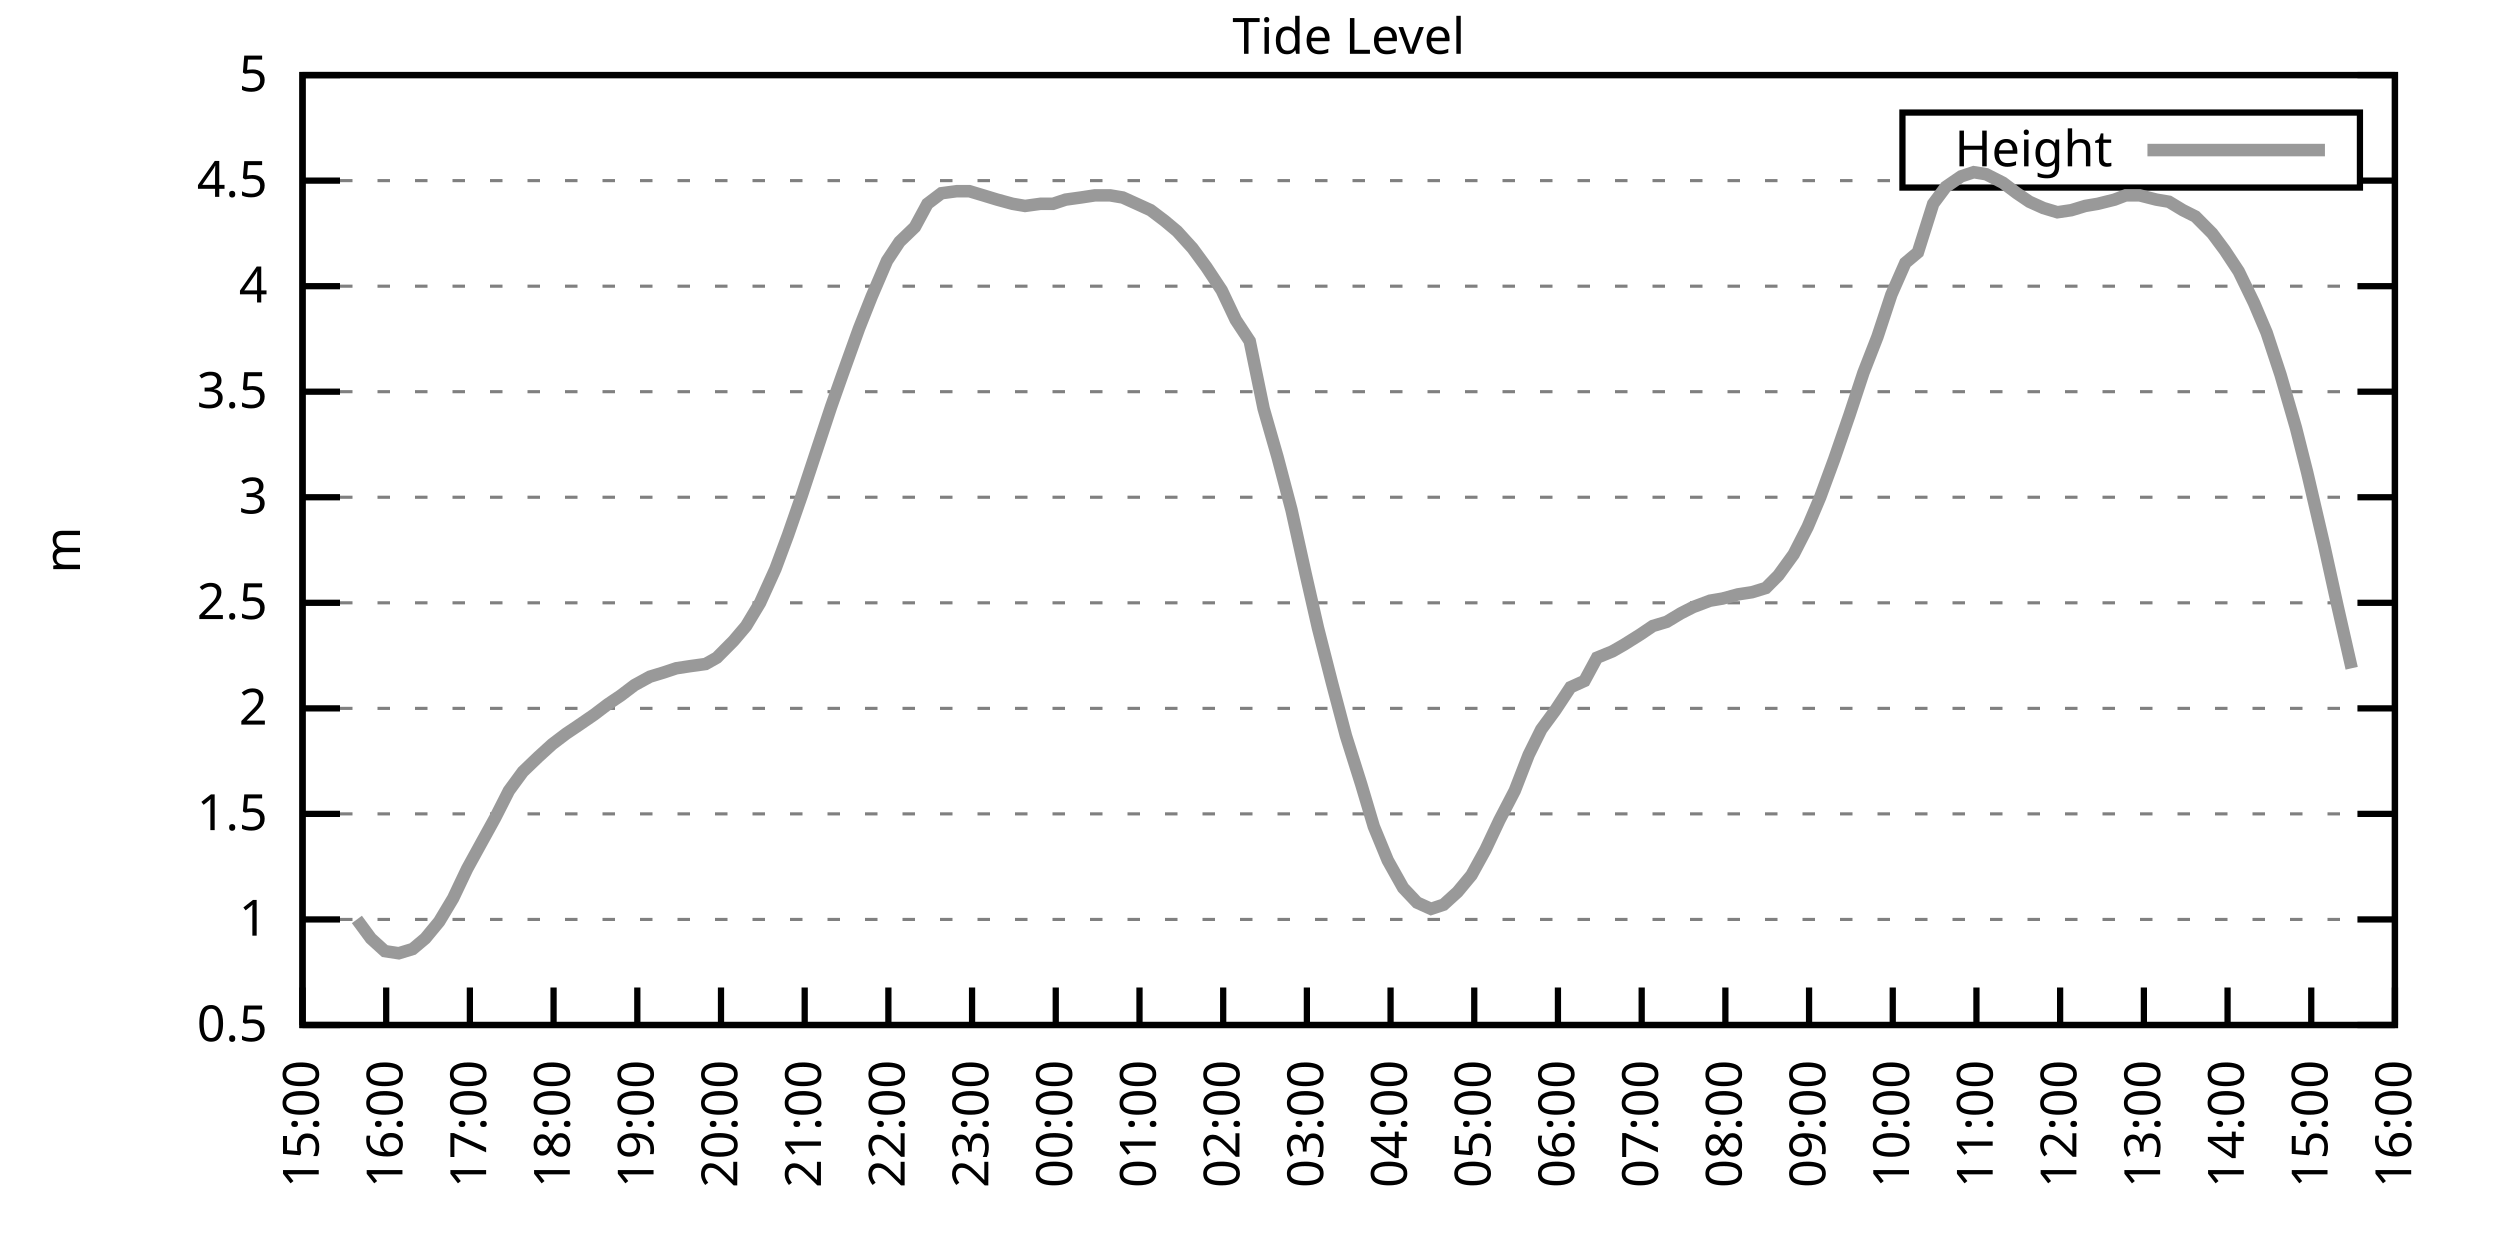
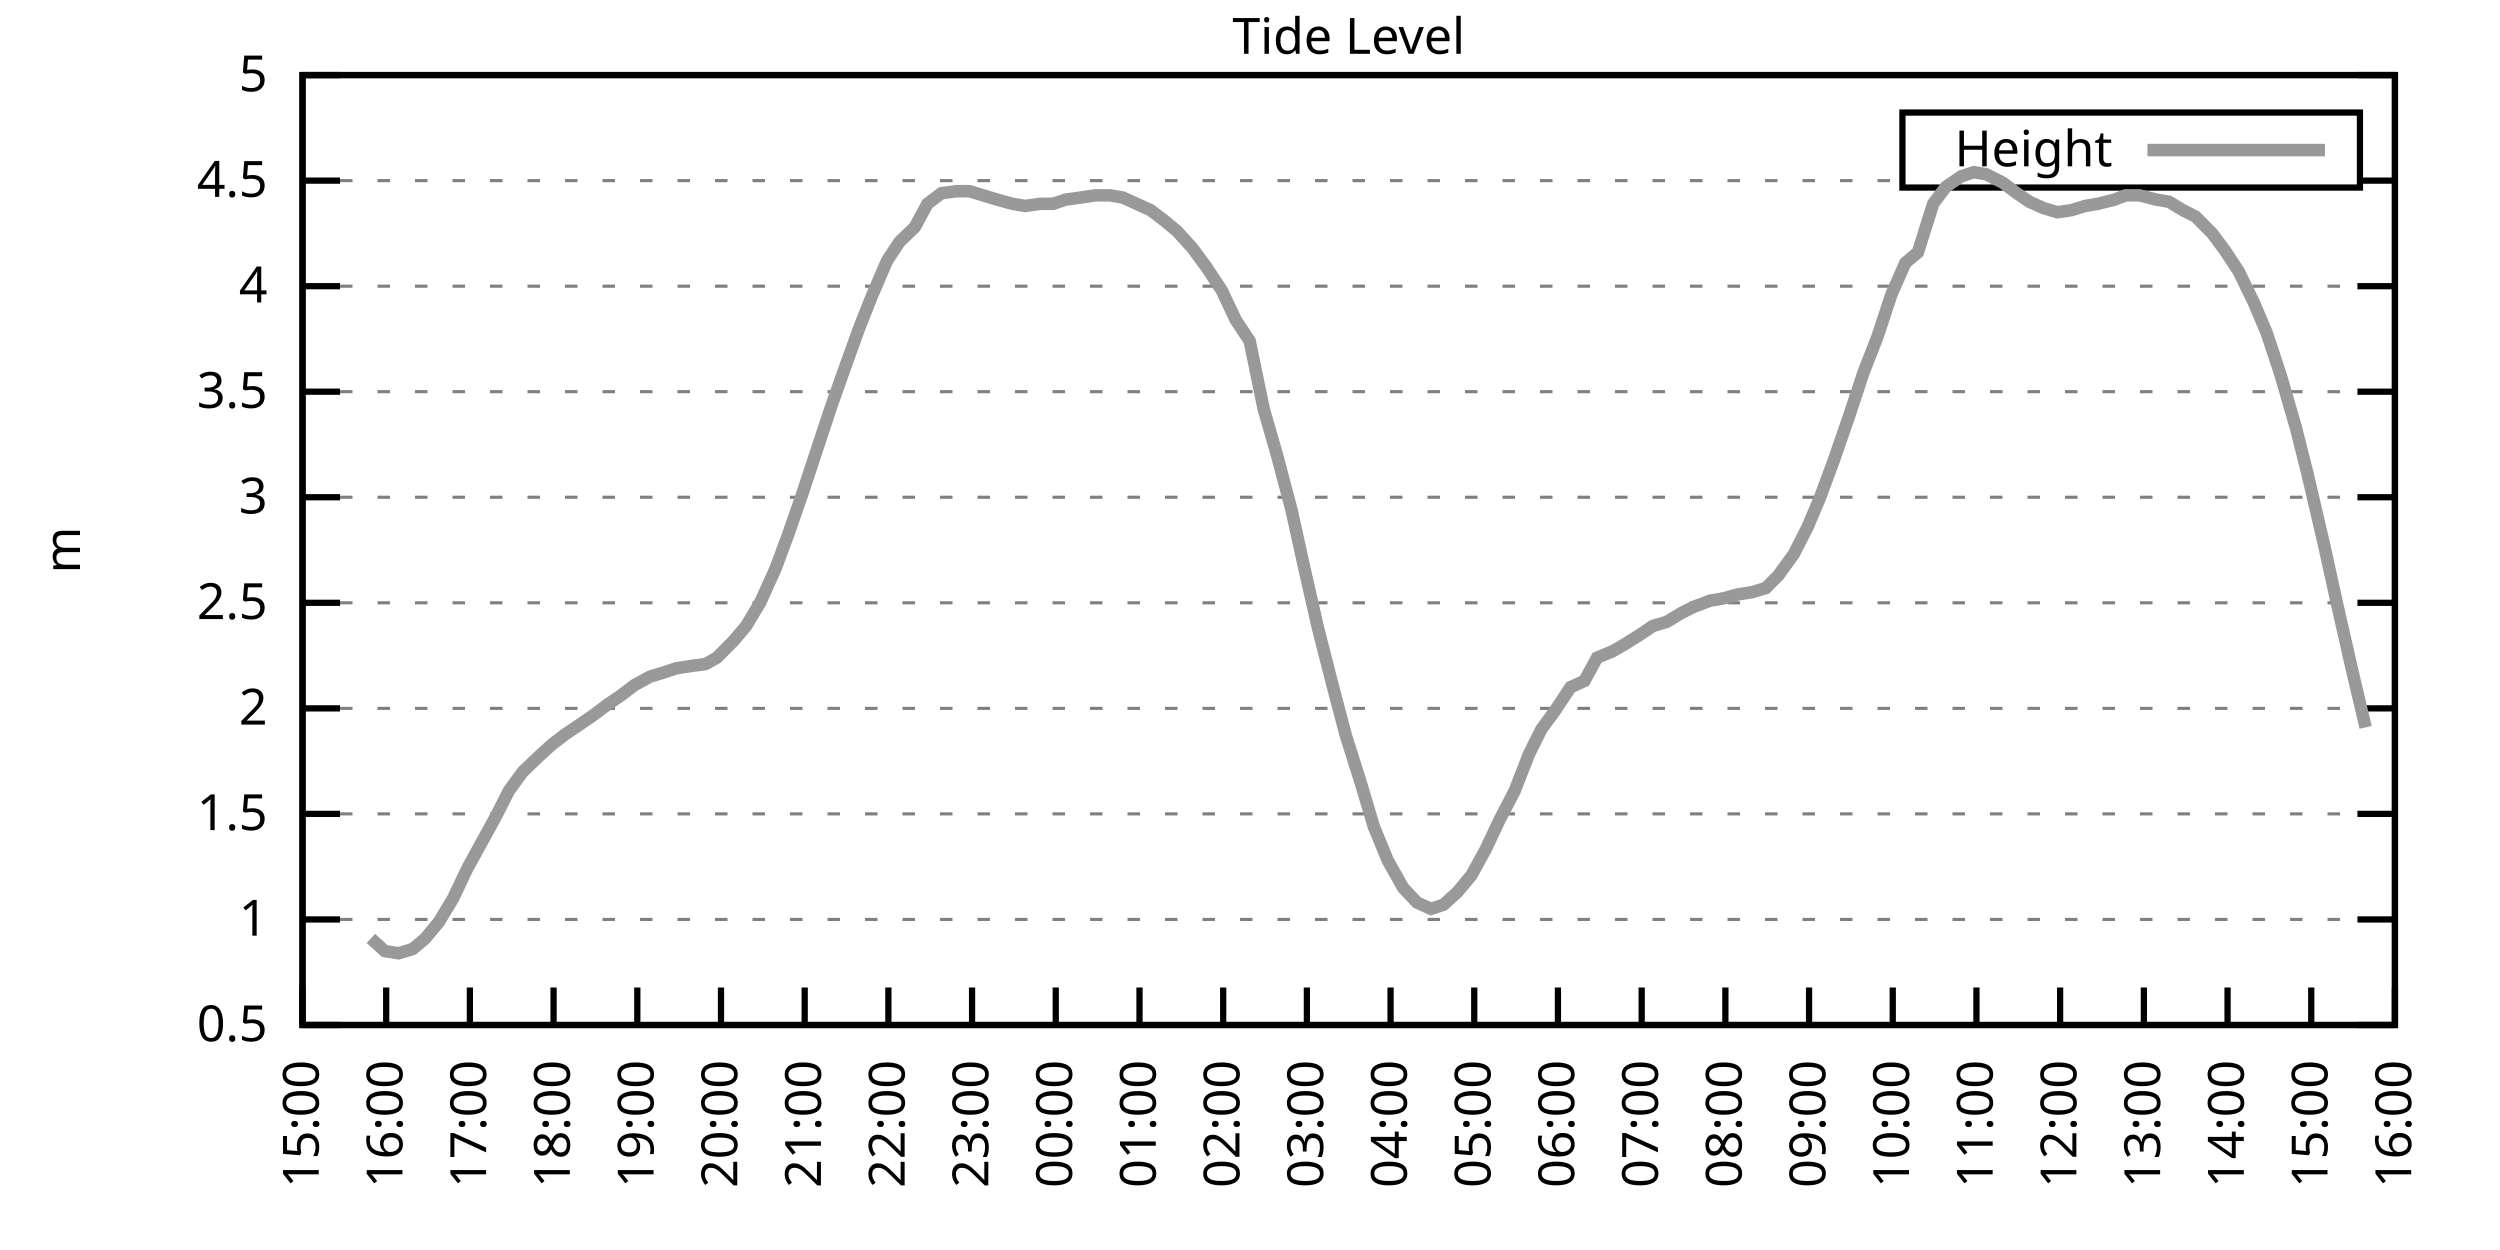
<svg xmlns="http://www.w3.org/2000/svg" xmlns:xlink="http://www.w3.org/1999/xlink" width="400" height="200" viewBox="0 0 400 200">
  <g id="gnuplot_canvas">
    <rect x="0" y="0" width="400" height="200" fill="none" />
    <defs>
      <circle id="gpDot" r="0.5" stroke-width="0.5" stroke="currentColor" />
      <path id="gpPt0" stroke-width="0.333" stroke="currentColor" d="M-1,0 h2 M0,-1 v2" />
      <path id="gpPt1" stroke-width="0.333" stroke="currentColor" d="M-1,-1 L1,1 M1,-1 L-1,1" />
      <path id="gpPt2" stroke-width="0.333" stroke="currentColor" d="M-1,0 L1,0 M0,-1 L0,1 M-1,-1 L1,1 M-1,1 L1,-1" />
      <rect id="gpPt3" stroke-width="0.333" stroke="currentColor" x="-1" y="-1" width="2" height="2" />
      <rect id="gpPt4" stroke-width="0.333" stroke="currentColor" fill="currentColor" x="-1" y="-1" width="2" height="2" />
      <circle id="gpPt5" stroke-width="0.333" stroke="currentColor" cx="0" cy="0" r="1" />
      <use xlink:href="#gpPt5" id="gpPt6" fill="currentColor" stroke="none" />
      <path id="gpPt7" stroke-width="0.333" stroke="currentColor" d="M0,-1.33 L-1.33,0.67 L1.33,0.67 z" />
      <use xlink:href="#gpPt7" id="gpPt8" fill="currentColor" stroke="none" />
      <use xlink:href="#gpPt7" id="gpPt9" stroke="currentColor" transform="rotate(180)" />
      <use xlink:href="#gpPt9" id="gpPt10" fill="currentColor" stroke="none" />
      <use xlink:href="#gpPt3" id="gpPt11" stroke="currentColor" transform="rotate(45)" />
      <use xlink:href="#gpPt11" id="gpPt12" fill="currentColor" stroke="none" />
      <path id="gpPt13" stroke-width="0.333" stroke="currentColor" d="M0,1.330 L1.265,0.411 L0.782,-1.067 L-0.782,-1.076 L-1.265,0.411 z" />
      <use xlink:href="#gpPt13" id="gpPt14" fill="currentColor" stroke="none" />
      <filter id="textbox" filterUnits="objectBoundingBox" x="0" y="0" height="1" width="1">
        <feFlood flood-color="white" flood-opacity="1" result="bgnd" />
        <feComposite in="SourceGraphic" in2="bgnd" operator="atop" />
      </filter>
      <filter id="greybox" filterUnits="objectBoundingBox" x="0" y="0" height="1" width="1">
        <feFlood flood-color="lightgrey" flood-opacity="1" result="grey" />
        <feComposite in="SourceGraphic" in2="grey" operator="atop" />
      </filter>
    </defs>
    <g fill="none" color="white" stroke="currentColor" stroke-width="1.00" stroke-linecap="butt" stroke-linejoin="miter">
</g>
    <g fill="none" color="black" stroke="currentColor" stroke-width="1.00" stroke-linecap="butt" stroke-linejoin="miter">
      <g stroke="none" shape-rendering="crispEdges">
        <polygon fill="rgb(255, 255, 255)" points="48.40,164.00 383.18,164.00 383.18,12.02 48.40,12.02 " />
      </g>
    </g>
    <g fill="none" color="black" stroke="currentColor" stroke-width="1.00" stroke-linecap="butt" stroke-linejoin="miter">
</g>
    <g fill="none" color="black" stroke="black" stroke-width="0.50" stroke-linecap="butt" stroke-linejoin="miter">
</g>
    <g fill="none" color="gray" stroke="currentColor" stroke-width="0.50" stroke-linecap="butt" stroke-linejoin="miter">
      <path stroke="gray" stroke-dasharray="2,4" class="gridline" d="M48.40,164.00 L383.19,164.00  " />
    </g>
    <g fill="none" color="gray" stroke="gray" stroke-width="1.00" stroke-linecap="butt" stroke-linejoin="miter">
</g>
    <g fill="none" color="black" stroke="currentColor" stroke-width="1.00" stroke-linecap="butt" stroke-linejoin="miter">
      <path stroke="black" d="M48.40,164.00 L54.40,164.00 M383.19,164.00 L377.19,164.00  " />
      <g transform="translate(42.80,166.60)" stroke="none" fill="black" font-family="Sans" font-size="8.00" text-anchor="end">
        <text>
          <tspan font-family="Sans"> 0.5</tspan>
        </text>
      </g>
    </g>
    <g fill="none" color="black" stroke="currentColor" stroke-width="1.00" stroke-linecap="butt" stroke-linejoin="miter">
</g>
    <g fill="none" color="black" stroke="black" stroke-width="0.50" stroke-linecap="butt" stroke-linejoin="miter">
</g>
    <g fill="none" color="gray" stroke="currentColor" stroke-width="0.50" stroke-linecap="butt" stroke-linejoin="miter">
      <path stroke="gray" stroke-dasharray="2,4" class="gridline" d="M48.40,147.11 L383.19,147.11  " />
    </g>
    <g fill="none" color="gray" stroke="gray" stroke-width="1.00" stroke-linecap="butt" stroke-linejoin="miter">
</g>
    <g fill="none" color="black" stroke="currentColor" stroke-width="1.00" stroke-linecap="butt" stroke-linejoin="miter">
      <path stroke="black" d="M48.40,147.11 L54.40,147.11 M383.19,147.11 L377.19,147.11  " />
      <g transform="translate(42.80,149.71)" stroke="none" fill="black" font-family="Sans" font-size="8.00" text-anchor="end">
        <text>
          <tspan font-family="Sans"> 1</tspan>
        </text>
      </g>
    </g>
    <g fill="none" color="black" stroke="currentColor" stroke-width="1.00" stroke-linecap="butt" stroke-linejoin="miter">
</g>
    <g fill="none" color="black" stroke="black" stroke-width="0.50" stroke-linecap="butt" stroke-linejoin="miter">
</g>
    <g fill="none" color="gray" stroke="currentColor" stroke-width="0.50" stroke-linecap="butt" stroke-linejoin="miter">
      <path stroke="gray" stroke-dasharray="2,4" class="gridline" d="M48.40,130.22 L383.19,130.22  " />
    </g>
    <g fill="none" color="gray" stroke="gray" stroke-width="1.00" stroke-linecap="butt" stroke-linejoin="miter">
</g>
    <g fill="none" color="black" stroke="currentColor" stroke-width="1.00" stroke-linecap="butt" stroke-linejoin="miter">
      <path stroke="black" d="M48.40,130.22 L54.40,130.22 M383.19,130.22 L377.19,130.22  " />
      <g transform="translate(42.80,132.82)" stroke="none" fill="black" font-family="Sans" font-size="8.00" text-anchor="end">
        <text>
          <tspan font-family="Sans"> 1.5</tspan>
        </text>
      </g>
    </g>
    <g fill="none" color="black" stroke="currentColor" stroke-width="1.00" stroke-linecap="butt" stroke-linejoin="miter">
</g>
    <g fill="none" color="black" stroke="black" stroke-width="0.50" stroke-linecap="butt" stroke-linejoin="miter">
</g>
    <g fill="none" color="gray" stroke="currentColor" stroke-width="0.50" stroke-linecap="butt" stroke-linejoin="miter">
      <path stroke="gray" stroke-dasharray="2,4" class="gridline" d="M48.40,113.34 L383.19,113.34  " />
    </g>
    <g fill="none" color="gray" stroke="gray" stroke-width="1.00" stroke-linecap="butt" stroke-linejoin="miter">
</g>
    <g fill="none" color="black" stroke="currentColor" stroke-width="1.00" stroke-linecap="butt" stroke-linejoin="miter">
      <path stroke="black" d="M48.40,113.34 L54.40,113.34 M383.19,113.34 L377.19,113.34  " />
      <g transform="translate(42.80,115.94)" stroke="none" fill="black" font-family="Sans" font-size="8.00" text-anchor="end">
        <text>
          <tspan font-family="Sans"> 2</tspan>
        </text>
      </g>
    </g>
    <g fill="none" color="black" stroke="currentColor" stroke-width="1.00" stroke-linecap="butt" stroke-linejoin="miter">
</g>
    <g fill="none" color="black" stroke="black" stroke-width="0.50" stroke-linecap="butt" stroke-linejoin="miter">
</g>
    <g fill="none" color="gray" stroke="currentColor" stroke-width="0.50" stroke-linecap="butt" stroke-linejoin="miter">
      <path stroke="gray" stroke-dasharray="2,4" class="gridline" d="M48.40,96.45 L383.19,96.45  " />
    </g>
    <g fill="none" color="gray" stroke="gray" stroke-width="1.00" stroke-linecap="butt" stroke-linejoin="miter">
</g>
    <g fill="none" color="black" stroke="currentColor" stroke-width="1.00" stroke-linecap="butt" stroke-linejoin="miter">
      <path stroke="black" d="M48.40,96.45 L54.40,96.45 M383.19,96.45 L377.19,96.45  " />
      <g transform="translate(42.80,99.05)" stroke="none" fill="black" font-family="Sans" font-size="8.00" text-anchor="end">
        <text>
          <tspan font-family="Sans"> 2.5</tspan>
        </text>
      </g>
    </g>
    <g fill="none" color="black" stroke="currentColor" stroke-width="1.00" stroke-linecap="butt" stroke-linejoin="miter">
</g>
    <g fill="none" color="black" stroke="black" stroke-width="0.50" stroke-linecap="butt" stroke-linejoin="miter">
</g>
    <g fill="none" color="gray" stroke="currentColor" stroke-width="0.50" stroke-linecap="butt" stroke-linejoin="miter">
      <path stroke="gray" stroke-dasharray="2,4" class="gridline" d="M48.40,79.56 L383.19,79.56  " />
    </g>
    <g fill="none" color="gray" stroke="gray" stroke-width="1.00" stroke-linecap="butt" stroke-linejoin="miter">
</g>
    <g fill="none" color="black" stroke="currentColor" stroke-width="1.00" stroke-linecap="butt" stroke-linejoin="miter">
      <path stroke="black" d="M48.40,79.56 L54.40,79.56 M383.19,79.56 L377.19,79.56  " />
      <g transform="translate(42.80,82.16)" stroke="none" fill="black" font-family="Sans" font-size="8.00" text-anchor="end">
        <text>
          <tspan font-family="Sans"> 3</tspan>
        </text>
      </g>
    </g>
    <g fill="none" color="black" stroke="currentColor" stroke-width="1.00" stroke-linecap="butt" stroke-linejoin="miter">
</g>
    <g fill="none" color="black" stroke="black" stroke-width="0.50" stroke-linecap="butt" stroke-linejoin="miter">
</g>
    <g fill="none" color="gray" stroke="currentColor" stroke-width="0.50" stroke-linecap="butt" stroke-linejoin="miter">
      <path stroke="gray" stroke-dasharray="2,4" class="gridline" d="M48.40,62.67 L383.19,62.67  " />
    </g>
    <g fill="none" color="gray" stroke="gray" stroke-width="1.00" stroke-linecap="butt" stroke-linejoin="miter">
</g>
    <g fill="none" color="black" stroke="currentColor" stroke-width="1.00" stroke-linecap="butt" stroke-linejoin="miter">
      <path stroke="black" d="M48.40,62.67 L54.40,62.67 M383.19,62.67 L377.19,62.67  " />
      <g transform="translate(42.80,65.27)" stroke="none" fill="black" font-family="Sans" font-size="8.00" text-anchor="end">
        <text>
          <tspan font-family="Sans"> 3.5</tspan>
        </text>
      </g>
    </g>
    <g fill="none" color="black" stroke="currentColor" stroke-width="1.00" stroke-linecap="butt" stroke-linejoin="miter">
</g>
    <g fill="none" color="black" stroke="black" stroke-width="0.50" stroke-linecap="butt" stroke-linejoin="miter">
</g>
    <g fill="none" color="gray" stroke="currentColor" stroke-width="0.50" stroke-linecap="butt" stroke-linejoin="miter">
      <path stroke="gray" stroke-dasharray="2,4" class="gridline" d="M48.40,45.79 L383.19,45.79  " />
    </g>
    <g fill="none" color="gray" stroke="gray" stroke-width="1.00" stroke-linecap="butt" stroke-linejoin="miter">
</g>
    <g fill="none" color="black" stroke="currentColor" stroke-width="1.00" stroke-linecap="butt" stroke-linejoin="miter">
      <path stroke="black" d="M48.40,45.79 L54.40,45.79 M383.19,45.79 L377.19,45.79  " />
      <g transform="translate(42.80,48.39)" stroke="none" fill="black" font-family="Sans" font-size="8.00" text-anchor="end">
        <text>
          <tspan font-family="Sans"> 4</tspan>
        </text>
      </g>
    </g>
    <g fill="none" color="black" stroke="currentColor" stroke-width="1.00" stroke-linecap="butt" stroke-linejoin="miter">
</g>
    <g fill="none" color="black" stroke="black" stroke-width="0.50" stroke-linecap="butt" stroke-linejoin="miter">
</g>
    <g fill="none" color="gray" stroke="currentColor" stroke-width="0.50" stroke-linecap="butt" stroke-linejoin="miter">
      <path stroke="gray" stroke-dasharray="2,4" class="gridline" d="M48.40,28.90 L304.39,28.90 M377.59,28.90 L383.19,28.90  " />
    </g>
    <g fill="none" color="gray" stroke="gray" stroke-width="1.00" stroke-linecap="butt" stroke-linejoin="miter">
</g>
    <g fill="none" color="black" stroke="currentColor" stroke-width="1.00" stroke-linecap="butt" stroke-linejoin="miter">
      <path stroke="black" d="M48.40,28.90 L54.40,28.90 M383.19,28.90 L377.19,28.90  " />
      <g transform="translate(42.80,31.50)" stroke="none" fill="black" font-family="Sans" font-size="8.00" text-anchor="end">
        <text>
          <tspan font-family="Sans"> 4.5</tspan>
        </text>
      </g>
    </g>
    <g fill="none" color="black" stroke="currentColor" stroke-width="1.00" stroke-linecap="butt" stroke-linejoin="miter">
</g>
    <g fill="none" color="black" stroke="black" stroke-width="0.50" stroke-linecap="butt" stroke-linejoin="miter">
</g>
    <g fill="none" color="gray" stroke="currentColor" stroke-width="0.50" stroke-linecap="butt" stroke-linejoin="miter">
      <path stroke="gray" stroke-dasharray="2,4" class="gridline" d="M48.40,12.01 L383.19,12.01  " />
    </g>
    <g fill="none" color="gray" stroke="gray" stroke-width="1.00" stroke-linecap="butt" stroke-linejoin="miter">
</g>
    <g fill="none" color="black" stroke="currentColor" stroke-width="1.00" stroke-linecap="butt" stroke-linejoin="miter">
      <path stroke="black" d="M48.40,12.01 L54.40,12.01 M383.19,12.01 L377.19,12.01  " />
      <g transform="translate(42.80,14.61)" stroke="none" fill="black" font-family="Sans" font-size="8.00" text-anchor="end">
        <text>
          <tspan font-family="Sans"> 5</tspan>
        </text>
      </g>
    </g>
    <g fill="none" color="black" stroke="currentColor" stroke-width="1.00" stroke-linecap="butt" stroke-linejoin="miter">
      <path stroke="black" d="M48.40,164.00 L48.40,158.00  " />
      <g transform="translate(51.00,169.60) rotate(270.00)" stroke="none" fill="black" font-family="Sans" font-size="8.00" text-anchor="end">
        <text>
          <tspan font-family="Sans">15:00</tspan>
        </text>
      </g>
    </g>
    <g fill="none" color="black" stroke="currentColor" stroke-width="1.00" stroke-linecap="butt" stroke-linejoin="miter">
      <path stroke="black" d="M61.79,164.00 L61.79,158.00  " />
      <g transform="translate(64.39,169.60) rotate(270.00)" stroke="none" fill="black" font-family="Sans" font-size="8.00" text-anchor="end">
        <text>
          <tspan font-family="Sans">16:00</tspan>
        </text>
      </g>
    </g>
    <g fill="none" color="black" stroke="currentColor" stroke-width="1.00" stroke-linecap="butt" stroke-linejoin="miter">
      <path stroke="black" d="M75.18,164.00 L75.18,158.00  " />
      <g transform="translate(77.78,169.60) rotate(270.00)" stroke="none" fill="black" font-family="Sans" font-size="8.00" text-anchor="end">
        <text>
          <tspan font-family="Sans">17:00</tspan>
        </text>
      </g>
    </g>
    <g fill="none" color="black" stroke="currentColor" stroke-width="1.00" stroke-linecap="butt" stroke-linejoin="miter">
      <path stroke="black" d="M88.57,164.00 L88.57,158.00  " />
      <g transform="translate(91.17,169.60) rotate(270.00)" stroke="none" fill="black" font-family="Sans" font-size="8.00" text-anchor="end">
        <text>
          <tspan font-family="Sans">18:00</tspan>
        </text>
      </g>
    </g>
    <g fill="none" color="black" stroke="currentColor" stroke-width="1.00" stroke-linecap="butt" stroke-linejoin="miter">
      <path stroke="black" d="M101.97,164.00 L101.97,158.00  " />
      <g transform="translate(104.57,169.60) rotate(270.00)" stroke="none" fill="black" font-family="Sans" font-size="8.00" text-anchor="end">
        <text>
          <tspan font-family="Sans">19:00</tspan>
        </text>
      </g>
    </g>
    <g fill="none" color="black" stroke="currentColor" stroke-width="1.00" stroke-linecap="butt" stroke-linejoin="miter">
      <path stroke="black" d="M115.36,164.00 L115.36,158.00  " />
      <g transform="translate(117.96,169.60) rotate(270.00)" stroke="none" fill="black" font-family="Sans" font-size="8.00" text-anchor="end">
        <text>
          <tspan font-family="Sans">20:00</tspan>
        </text>
      </g>
    </g>
    <g fill="none" color="black" stroke="currentColor" stroke-width="1.00" stroke-linecap="butt" stroke-linejoin="miter">
      <path stroke="black" d="M128.75,164.00 L128.75,158.00  " />
      <g transform="translate(131.35,169.60) rotate(270.00)" stroke="none" fill="black" font-family="Sans" font-size="8.00" text-anchor="end">
        <text>
          <tspan font-family="Sans">21:00</tspan>
        </text>
      </g>
    </g>
    <g fill="none" color="black" stroke="currentColor" stroke-width="1.00" stroke-linecap="butt" stroke-linejoin="miter">
      <path stroke="black" d="M142.14,164.00 L142.14,158.00  " />
      <g transform="translate(144.74,169.60) rotate(270.00)" stroke="none" fill="black" font-family="Sans" font-size="8.00" text-anchor="end">
        <text>
          <tspan font-family="Sans">22:00</tspan>
        </text>
      </g>
    </g>
    <g fill="none" color="black" stroke="currentColor" stroke-width="1.00" stroke-linecap="butt" stroke-linejoin="miter">
      <path stroke="black" d="M155.53,164.00 L155.53,158.00  " />
      <g transform="translate(158.13,169.60) rotate(270.00)" stroke="none" fill="black" font-family="Sans" font-size="8.00" text-anchor="end">
        <text>
          <tspan font-family="Sans">23:00</tspan>
        </text>
      </g>
    </g>
    <g fill="none" color="black" stroke="currentColor" stroke-width="1.00" stroke-linecap="butt" stroke-linejoin="miter">
      <path stroke="black" d="M168.92,164.00 L168.92,158.00  " />
      <g transform="translate(171.52,169.60) rotate(270.00)" stroke="none" fill="black" font-family="Sans" font-size="8.00" text-anchor="end">
        <text>
          <tspan font-family="Sans">00:00</tspan>
        </text>
      </g>
    </g>
    <g fill="none" color="black" stroke="currentColor" stroke-width="1.00" stroke-linecap="butt" stroke-linejoin="miter">
      <path stroke="black" d="M182.32,164.00 L182.32,158.00  " />
      <g transform="translate(184.92,169.60) rotate(270.00)" stroke="none" fill="black" font-family="Sans" font-size="8.00" text-anchor="end">
        <text>
          <tspan font-family="Sans">01:00</tspan>
        </text>
      </g>
    </g>
    <g fill="none" color="black" stroke="currentColor" stroke-width="1.00" stroke-linecap="butt" stroke-linejoin="miter">
      <path stroke="black" d="M195.71,164.00 L195.71,158.00  " />
      <g transform="translate(198.31,169.60) rotate(270.00)" stroke="none" fill="black" font-family="Sans" font-size="8.00" text-anchor="end">
        <text>
          <tspan font-family="Sans">02:00</tspan>
        </text>
      </g>
    </g>
    <g fill="none" color="black" stroke="currentColor" stroke-width="1.00" stroke-linecap="butt" stroke-linejoin="miter">
      <path stroke="black" d="M209.10,164.00 L209.10,158.00  " />
      <g transform="translate(211.70,169.60) rotate(270.00)" stroke="none" fill="black" font-family="Sans" font-size="8.00" text-anchor="end">
        <text>
          <tspan font-family="Sans">03:00</tspan>
        </text>
      </g>
    </g>
    <g fill="none" color="black" stroke="currentColor" stroke-width="1.00" stroke-linecap="butt" stroke-linejoin="miter">
      <path stroke="black" d="M222.49,164.00 L222.49,158.00  " />
      <g transform="translate(225.09,169.60) rotate(270.00)" stroke="none" fill="black" font-family="Sans" font-size="8.00" text-anchor="end">
        <text>
          <tspan font-family="Sans">04:00</tspan>
        </text>
      </g>
    </g>
    <g fill="none" color="black" stroke="currentColor" stroke-width="1.00" stroke-linecap="butt" stroke-linejoin="miter">
      <path stroke="black" d="M235.88,164.00 L235.88,158.00  " />
      <g transform="translate(238.48,169.60) rotate(270.00)" stroke="none" fill="black" font-family="Sans" font-size="8.00" text-anchor="end">
        <text>
          <tspan font-family="Sans">05:00</tspan>
        </text>
      </g>
    </g>
    <g fill="none" color="black" stroke="currentColor" stroke-width="1.00" stroke-linecap="butt" stroke-linejoin="miter">
      <path stroke="black" d="M249.27,164.00 L249.27,158.00  " />
      <g transform="translate(251.87,169.60) rotate(270.00)" stroke="none" fill="black" font-family="Sans" font-size="8.00" text-anchor="end">
        <text>
          <tspan font-family="Sans">06:00</tspan>
        </text>
      </g>
    </g>
    <g fill="none" color="black" stroke="currentColor" stroke-width="1.00" stroke-linecap="butt" stroke-linejoin="miter">
      <path stroke="black" d="M262.67,164.00 L262.67,158.00  " />
      <g transform="translate(265.27,169.60) rotate(270.00)" stroke="none" fill="black" font-family="Sans" font-size="8.00" text-anchor="end">
        <text>
          <tspan font-family="Sans">07:00</tspan>
        </text>
      </g>
    </g>
    <g fill="none" color="black" stroke="currentColor" stroke-width="1.00" stroke-linecap="butt" stroke-linejoin="miter">
      <path stroke="black" d="M276.06,164.00 L276.06,158.00  " />
      <g transform="translate(278.66,169.60) rotate(270.00)" stroke="none" fill="black" font-family="Sans" font-size="8.00" text-anchor="end">
        <text>
          <tspan font-family="Sans">08:00</tspan>
        </text>
      </g>
    </g>
    <g fill="none" color="black" stroke="currentColor" stroke-width="1.00" stroke-linecap="butt" stroke-linejoin="miter">
      <path stroke="black" d="M289.45,164.00 L289.45,158.00  " />
      <g transform="translate(292.05,169.60) rotate(270.00)" stroke="none" fill="black" font-family="Sans" font-size="8.00" text-anchor="end">
        <text>
          <tspan font-family="Sans">09:00</tspan>
        </text>
      </g>
    </g>
    <g fill="none" color="black" stroke="currentColor" stroke-width="1.00" stroke-linecap="butt" stroke-linejoin="miter">
      <path stroke="black" d="M302.84,164.00 L302.84,158.00  " />
      <g transform="translate(305.44,169.60) rotate(270.00)" stroke="none" fill="black" font-family="Sans" font-size="8.00" text-anchor="end">
        <text>
          <tspan font-family="Sans">10:00</tspan>
        </text>
      </g>
    </g>
    <g fill="none" color="black" stroke="currentColor" stroke-width="1.00" stroke-linecap="butt" stroke-linejoin="miter">
      <path stroke="black" d="M316.23,164.00 L316.23,158.00  " />
      <g transform="translate(318.83,169.60) rotate(270.00)" stroke="none" fill="black" font-family="Sans" font-size="8.00" text-anchor="end">
        <text>
          <tspan font-family="Sans">11:00</tspan>
        </text>
      </g>
    </g>
    <g fill="none" color="black" stroke="currentColor" stroke-width="1.00" stroke-linecap="butt" stroke-linejoin="miter">
      <path stroke="black" d="M329.62,164.00 L329.62,158.00  " />
      <g transform="translate(332.22,169.60) rotate(270.00)" stroke="none" fill="black" font-family="Sans" font-size="8.00" text-anchor="end">
        <text>
          <tspan font-family="Sans">12:00</tspan>
        </text>
      </g>
    </g>
    <g fill="none" color="black" stroke="currentColor" stroke-width="1.00" stroke-linecap="butt" stroke-linejoin="miter">
      <path stroke="black" d="M343.02,164.00 L343.02,158.00  " />
      <g transform="translate(345.62,169.60) rotate(270.00)" stroke="none" fill="black" font-family="Sans" font-size="8.00" text-anchor="end">
        <text>
          <tspan font-family="Sans">13:00</tspan>
        </text>
      </g>
    </g>
    <g fill="none" color="black" stroke="currentColor" stroke-width="1.00" stroke-linecap="butt" stroke-linejoin="miter">
      <path stroke="black" d="M356.41,164.00 L356.41,158.00  " />
      <g transform="translate(359.01,169.60) rotate(270.00)" stroke="none" fill="black" font-family="Sans" font-size="8.00" text-anchor="end">
        <text>
          <tspan font-family="Sans">14:00</tspan>
        </text>
      </g>
    </g>
    <g fill="none" color="black" stroke="currentColor" stroke-width="1.00" stroke-linecap="butt" stroke-linejoin="miter">
      <path stroke="black" d="M369.80,164.00 L369.80,158.00  " />
      <g transform="translate(372.40,169.60) rotate(270.00)" stroke="none" fill="black" font-family="Sans" font-size="8.00" text-anchor="end">
        <text>
          <tspan font-family="Sans">15:00</tspan>
        </text>
      </g>
    </g>
    <g fill="none" color="black" stroke="currentColor" stroke-width="1.00" stroke-linecap="butt" stroke-linejoin="miter">
      <path stroke="black" d="M383.19,164.00 L383.19,158.00  " />
      <g transform="translate(385.79,169.60) rotate(270.00)" stroke="none" fill="black" font-family="Sans" font-size="8.00" text-anchor="end">
        <text>
          <tspan font-family="Sans">16:00</tspan>
        </text>
      </g>
    </g>
    <g fill="none" color="black" stroke="currentColor" stroke-width="1.00" stroke-linecap="butt" stroke-linejoin="miter">
</g>
    <g fill="none" color="black" stroke="currentColor" stroke-width="1.00" stroke-linecap="butt" stroke-linejoin="miter">
      <path stroke="black" d="M48.40,12.01 L48.40,164.00 L383.19,164.00 L383.19,12.01 L48.40,12.01 Z  " />
    </g>
    <g fill="none" color="black" stroke="currentColor" stroke-width="1.00" stroke-linecap="butt" stroke-linejoin="miter">
</g>
    <g fill="none" color="black" stroke="currentColor" stroke-width="1.00" stroke-linecap="butt" stroke-linejoin="miter">
      <path stroke="black" d="M304.39,30.01 L304.39,18.01 L377.59,18.01 L377.59,30.01 L304.39,30.01 Z  " />
    </g>
    <g id="Tide_level_plot_1">
      <g fill="none" color="white" stroke="black" stroke-width="2.00" stroke-linecap="butt" stroke-linejoin="miter">
</g>
      <g fill="none" color="black" stroke="currentColor" stroke-width="2.00" stroke-linecap="butt" stroke-linejoin="miter">
        <g transform="translate(337.99,26.61)" stroke="none" fill="black" font-family="Sans" font-size="8.00" text-anchor="end">
          <text>
            <tspan font-family="Sans">Height</tspan>
          </text>
        </g>
      </g>
      <g fill="none" color="black" stroke="currentColor" stroke-width="2.00" stroke-linecap="butt" stroke-linejoin="miter">
-         <path stroke="rgb(153, 153, 153)" d="M343.59,24.01 L371.99,24.01 M57.10,147.11 L59.34,150.15 L61.57,152.18 L63.80,152.52 L66.03,151.84 L68.04,150.15   L70.27,147.45 L72.50,143.73 L74.74,139.01 L76.97,134.95 L79.20,130.90 L81.43,126.51 L83.66,123.47 L86.12,121.11   L88.35,119.08 L90.58,117.39 L92.59,116.04 L95.05,114.35 L97.28,112.66 L99.29,111.31 L101.52,109.62 L103.98,108.27   L106.21,107.59 L108.22,106.92 L110.45,106.58 L112.90,106.24 L114.69,105.23 L117.37,102.53 L119.38,100.16 L121.61,96.45   L124.06,91.04 L126.07,85.64 L128.30,79.22 L130.31,73.14 L132.99,65.04 L134.78,59.97 L137.45,52.54 L139.46,47.47   L141.92,41.73 L143.93,38.69 L146.38,36.33 L148.39,32.61 L150.62,30.92 L153.08,30.59 L155.09,30.59 L157.32,31.26   L159.55,31.94 L162.01,32.61 L164.01,32.95 L166.47,32.61 L168.48,32.61 L170.49,31.94 L172.94,31.60 L175.17,31.26   L177.63,31.26 L179.64,31.60 L181.87,32.61 L184.10,33.63 L186.33,35.32 L188.34,37.00 L190.80,39.71 L193.03,42.75   L195.48,46.46 L197.72,51.19 L199.95,54.57 L202.18,65.38 L204.41,73.14 L206.64,81.59 L208.88,91.72 L210.88,100.50   L213.12,109.28 L215.35,117.73 L217.80,125.50 L219.81,132.25 L222.04,137.66 L224.50,142.05 L226.73,144.41 L228.96,145.42   L230.97,144.75 L233.20,142.72 L235.44,140.02 L237.67,135.97 L239.90,131.24 L242.36,126.51 L244.59,120.77 L246.60,116.71   L248.83,113.67 L251.28,109.96 L253.51,108.95 L255.52,105.23 L257.98,104.22 L259.76,103.20 L262.44,101.52 L264.45,100.16   L266.68,99.49 L268.92,98.14 L270.92,97.12 L273.60,96.11 L275.61,95.77 L278.07,95.10 L280.30,94.76 L282.53,94.08   L284.54,92.06 L286.99,88.68 L289.23,84.29 L291.23,79.56 L293.47,73.48 L295.92,66.39 L298.15,59.63 L300.39,53.89   L302.62,47.14 L304.85,42.07 L306.86,40.38 L309.31,32.61 L311.32,29.91 L313.78,28.22 L315.79,27.55 L317.79,27.88   L320.47,29.24 L322.70,30.92 L324.71,32.28 L326.95,33.29 L329.18,33.96 L331.41,33.63 L333.64,32.95 L335.65,32.61   L338.33,31.94 L340.11,31.26 L342.35,31.26 L345.02,31.94 L347.03,32.28 L349.26,33.63 L351.27,34.64 L353.95,37.34   L355.96,40.04 L358.19,43.42 L360.65,48.49 L362.66,53.22 L364.89,59.97 L367.34,68.42 L369.13,75.51 L371.81,86.99   L374.04,97.12 L376.27,106.92  " />
+         <path stroke="rgb(153, 153, 153)" d="M343.59,24.01 L371.99,24.01 M59.34,150.15 L61.57,152.18 L63.80,152.52 L66.03,151.84 L68.04,150.15 L70.27,147.45   L72.50,143.73 L74.74,139.01 L76.97,134.95 L79.20,130.90 L81.43,126.51 L83.66,123.47 L86.12,121.11 L88.35,119.08   L90.58,117.39 L92.59,116.04 L95.05,114.35 L97.28,112.66 L99.29,111.31 L101.52,109.62 L103.98,108.27 L106.21,107.59   L108.22,106.92 L110.45,106.58 L112.90,106.24 L114.69,105.23 L117.37,102.53 L119.38,100.16 L121.61,96.45 L124.06,91.04   L126.07,85.64 L128.30,79.22 L130.31,73.14 L132.99,65.04 L134.78,59.97 L137.45,52.54 L139.46,47.47 L141.92,41.73   L143.93,38.69 L146.38,36.33 L148.39,32.61 L150.62,30.92 L153.08,30.59 L155.09,30.59 L157.32,31.26 L159.55,31.94   L162.01,32.61 L164.01,32.95 L166.47,32.61 L168.48,32.61 L170.49,31.94 L172.94,31.60 L175.17,31.26 L177.63,31.26   L179.64,31.60 L181.87,32.61 L184.10,33.63 L186.33,35.32 L188.34,37.00 L190.80,39.71 L193.03,42.75 L195.48,46.46   L197.72,51.19 L199.95,54.57 L202.18,65.38 L204.41,73.14 L206.64,81.59 L208.88,91.72 L210.88,100.50 L213.12,109.28   L215.35,117.73 L217.80,125.50 L219.81,132.25 L222.04,137.66 L224.50,142.05 L226.73,144.41 L228.96,145.42 L230.97,144.75   L233.20,142.72 L235.44,140.02 L237.67,135.97 L239.90,131.24 L242.36,126.51 L244.59,120.77 L246.60,116.71 L248.83,113.67   L251.28,109.96 L253.51,108.95 L255.52,105.23 L257.98,104.22 L259.76,103.20 L262.44,101.52 L264.45,100.16 L266.68,99.49   L268.92,98.14 L270.92,97.12 L273.60,96.11 L275.61,95.77 L278.07,95.10 L280.30,94.76 L282.53,94.08 L284.54,92.06   L286.99,88.68 L289.23,84.29 L291.23,79.56 L293.47,73.48 L295.92,66.39 L298.15,59.63 L300.39,53.89 L302.62,47.14   L304.85,42.07 L306.86,40.38 L309.31,32.61 L311.32,29.91 L313.78,28.22 L315.79,27.55 L317.79,27.88 L320.47,29.24   L322.70,30.92 L324.71,32.28 L326.95,33.29 L329.18,33.96 L331.41,33.63 L333.64,32.95 L335.65,32.61 L338.33,31.94   L340.11,31.26 L342.35,31.26 L345.02,31.94 L347.03,32.28 L349.26,33.63 L351.27,34.64 L353.95,37.34 L355.96,40.04   L358.19,43.42 L360.65,48.49 L362.66,53.22 L364.89,59.97 L367.34,68.42 L369.13,75.51 L371.81,86.99 L374.04,97.12   L376.27,106.92 L378.50,116.38  " />
      </g>
    </g>
    <g fill="none" color="black" stroke="currentColor" stroke-width="2.00" stroke-linecap="butt" stroke-linejoin="miter">
</g>
    <g fill="none" color="black" stroke="black" stroke-width="1.00" stroke-linecap="butt" stroke-linejoin="miter">
</g>
    <g fill="none" color="black" stroke="currentColor" stroke-width="1.00" stroke-linecap="butt" stroke-linejoin="miter">
      <path stroke="black" d="M48.40,12.01 L48.40,164.00 L383.19,164.00 L383.19,12.01 L48.40,12.01 Z  " />
      <g transform="translate(12.80,88.01) rotate(270.00)" stroke="none" fill="black" font-family="Sans" font-size="8.00" text-anchor="middle">
        <text>
          <tspan font-family="Sans">m</tspan>
        </text>
      </g>
    </g>
    <g fill="none" color="black" stroke="currentColor" stroke-width="1.00" stroke-linecap="butt" stroke-linejoin="miter">
</g>
    <g fill="none" color="black" stroke="currentColor" stroke-width="1.00" stroke-linecap="butt" stroke-linejoin="miter">
      <g transform="translate(215.79,8.61)" stroke="none" fill="black" font-family="Sans" font-size="8.00" text-anchor="middle">
        <text>
          <tspan font-family="Sans">Tide Level</tspan>
        </text>
      </g>
    </g>
    <g fill="none" color="black" stroke="currentColor" stroke-width="1.00" stroke-linecap="butt" stroke-linejoin="miter">
</g>
  </g>
</svg>
